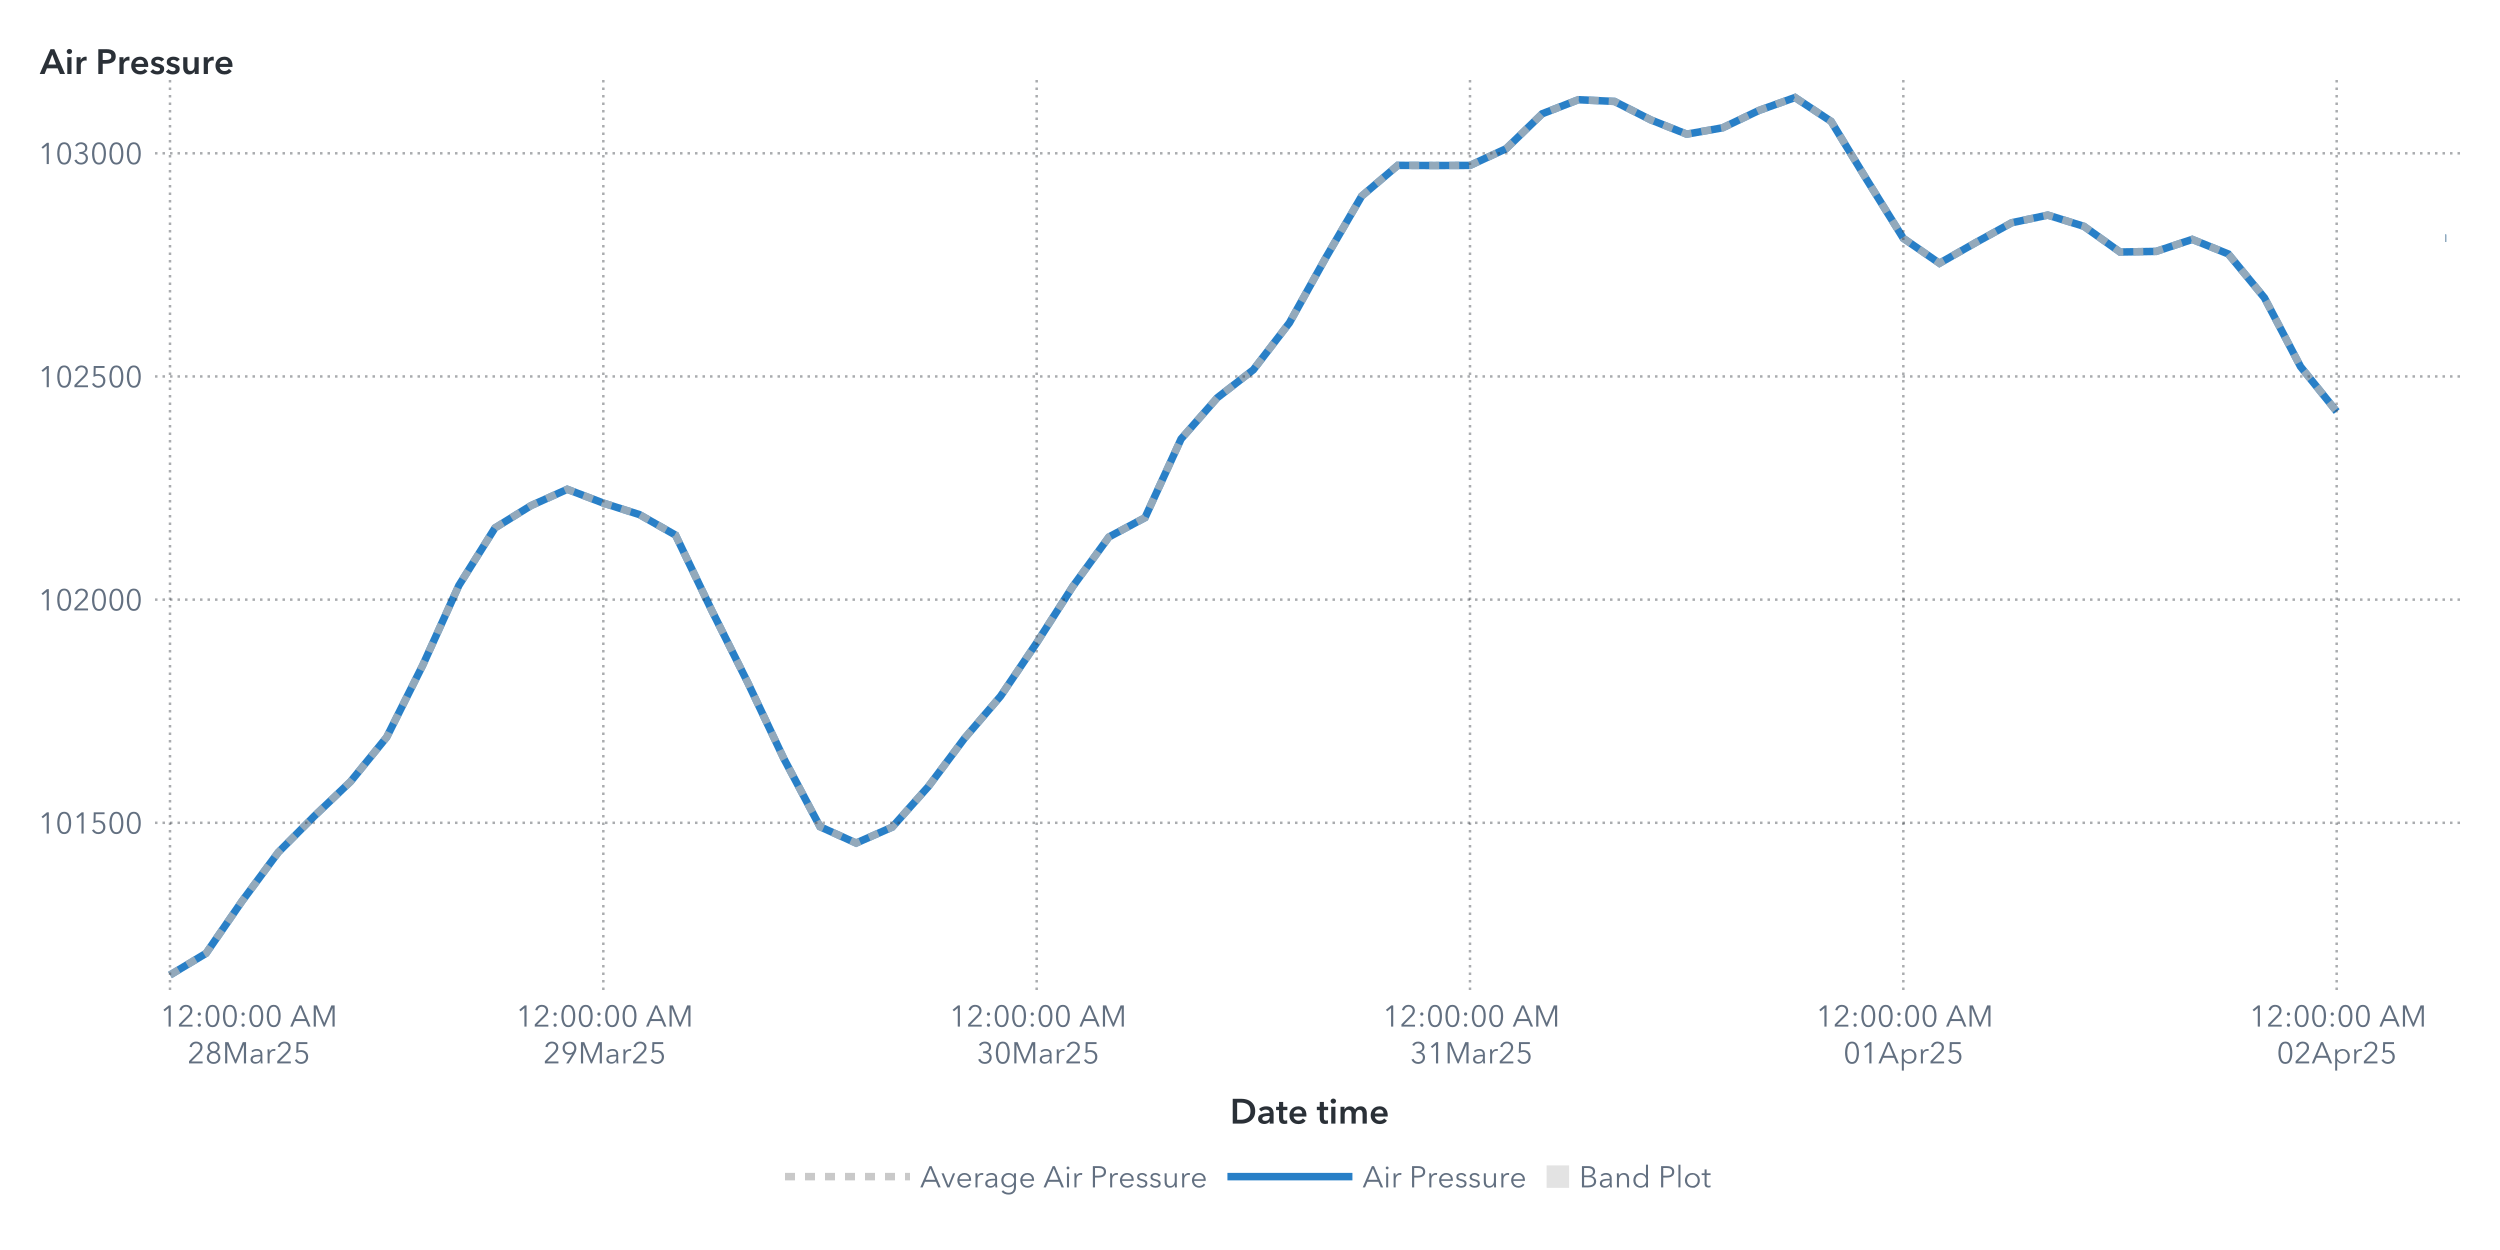
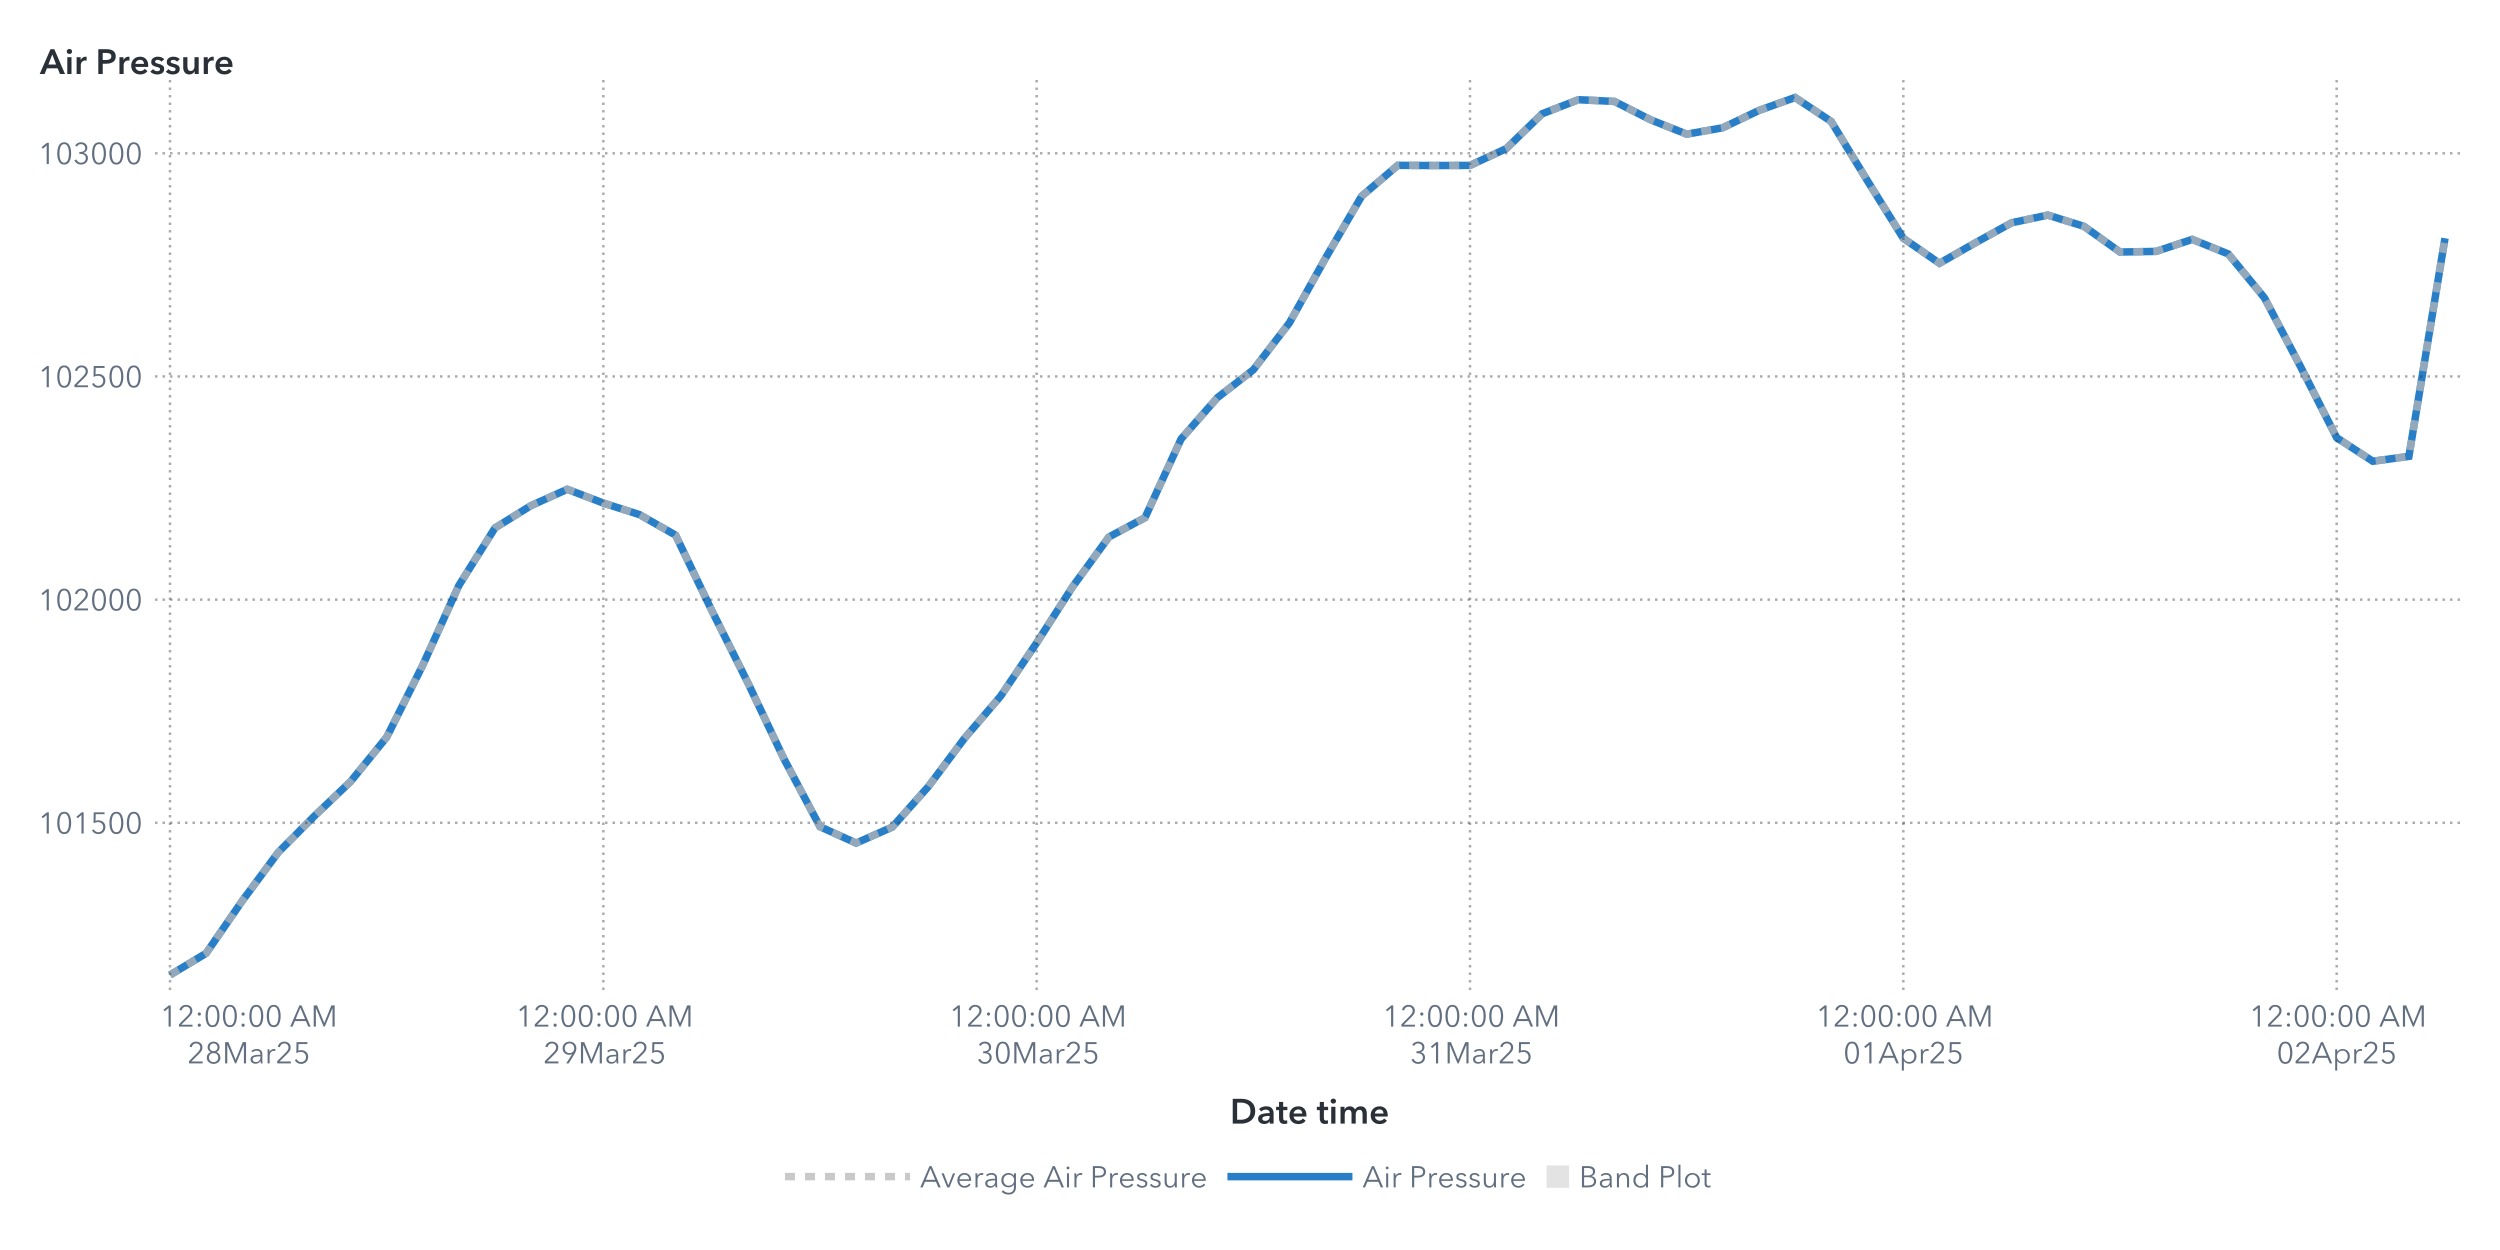
<svg xmlns="http://www.w3.org/2000/svg" xmlns:xlink="http://www.w3.org/1999/xlink" version="1.1" width="1000" height="500" viewBox="0 0 1000 500">
  <rect x="0" y="0" width="1000" height="500" fill="#ffffff">
</rect>
  <g>
    <rect x="0" y="0" rx="5" ry="5" width="1000.0" height="500.0" fill="#ffffff" opacity="0">
</rect>
    <rect x="0" y="0" rx="5" ry="5" width="1000.0" height="500.0" fill="#ffffff" opacity="0">
</rect>
    <rect x="0" y="0" rx="5" ry="5" width="1000.0" height="500.0" fill="#ffffff" opacity="0">
</rect>
    <rect x="0" y="0" rx="5" ry="5" width="1000.0" height="500.0" fill="#ffffff" opacity="0">
</rect>
    <g transform=" translate(16.0 -16.0)">
      <defs>
        <clipPath id="ClipPath0">
          <rect x="46" y="46" width="925" height="366">
</rect>
        </clipPath>
      </defs>
      <g clip-path="url(#ClipPath0)">
        <defs>
          <clipPath id="ClipPath1">
            <rect x="46" y="48" width="923" height="364">
</rect>
          </clipPath>
        </defs>
        <g clip-path="url(#ClipPath1)">
          <g transform="">
-             <polyline id="Polyline_75" points="52.0,406.0  66.44,397.32  80.89,376.36  95.33,356.9  109.78,342.39  124.22,328.64  138.67,310.88  153.11,282.06  167.56,250.16  182.0,227.16  196.44,218.22  210.89,211.72  225.33,217.23  239.78,221.84  254.22,230.05  268.67,260.12  283.11,289.04  297.56,319.5  312.0,346.69  326.44,353.23  340.89,346.85  355.33,330.64  369.78,311.36  384.22,294.49  398.67,273.13  413.11,250.59  427.56,230.8  442.0,223.06  456.44,191.58  470.89,175.12  485.33,163.92  499.78,145.11  514.22,119.24  528.67,94.44  543.11,82.14  557.56,82.21  572.0,82.16  586.44,75.48  600.89,61.5  615.33,55.89  629.78,56.57  644.22,63.91  658.67,69.66  673.11,67.1  687.56,60.18  702.0,55.0  716.44,64.55  730.89,88.19  745.33,111.33  759.78,121.31  774.22,113.08  788.67,105.1  803.11,102.04  817.56,106.53  832.0,116.81  846.44,116.56  860.89,111.76  875.33,117.59  889.78,135.14  904.22,162.66  918.67,180.62 " fill="none" stroke="#287fc7" stroke-width="3.0">
- </polyline>
-             <polyline id="Polyline_75" points="962.0,111.29  962.5,111.29 " fill="none" stroke="#287fc7" stroke-width="3.0">
+             <polyline id="Polyline_75" points="52.0,406.0  66.44,397.32  80.89,376.36  95.33,356.9  109.78,342.39  124.22,328.64  138.67,310.88  153.11,282.06  167.56,250.16  182.0,227.16  196.44,218.22  210.89,211.72  225.33,217.23  239.78,221.84  254.22,230.05  268.67,260.12  283.11,289.04  297.56,319.5  312.0,346.69  326.44,353.23  340.89,346.85  355.33,330.64  369.78,311.36  384.22,294.49  398.67,273.13  413.11,250.59  427.56,230.8  442.0,223.06  456.44,191.58  470.89,175.12  485.33,163.92  499.78,145.11  514.22,119.24  528.67,94.44  543.11,82.14  557.56,82.21  572.0,82.16  586.44,75.48  600.89,61.5  615.33,55.89  629.78,56.57  644.22,63.91  658.67,69.66  673.11,67.1  687.56,60.18  702.0,55.0  716.44,64.55  730.89,88.19  745.33,111.33  759.78,121.31  774.22,113.08  788.67,105.1  803.11,102.04  817.56,106.53  832.0,116.81  846.44,116.56  860.89,111.76  875.33,117.59  889.78,135.14  904.22,162.66  918.67,191.08  933.11,200.49  947.56,198.54  962.0,111.29 " fill="none" stroke="#287fc7" stroke-width="3.0">
</polyline>
          </g>
          <g transform="">
-             <polyline id="Polyline_204" points="52.0,406.0  66.44,397.32  80.89,376.36  95.33,356.9  109.78,342.39  124.22,328.64  138.67,310.88  153.11,282.06  167.56,250.16  182.0,227.16  196.44,218.22  210.89,211.72  225.33,217.23  239.78,221.84  254.22,230.05  268.67,260.12  283.11,289.04  297.56,319.5  312.0,346.69  326.44,353.23  340.89,346.85  355.33,330.64  369.78,311.36  384.22,294.49  398.67,273.13  413.11,250.59  427.56,230.8  442.0,223.06  456.44,191.58  470.89,175.12  485.33,163.92  499.78,145.11  514.22,119.24  528.67,94.44  543.11,82.14  557.56,82.21  572.0,82.16  586.44,75.48  600.89,61.5  615.33,55.89  629.78,56.57  644.22,63.91  658.67,69.66  673.11,67.1  687.56,60.18  702.0,55.0  716.44,64.55  730.89,88.19  745.33,111.33  759.78,121.31  774.22,113.08  788.67,105.1  803.11,102.04  817.56,106.53  832.0,116.81  846.44,116.56  860.89,111.76  875.33,117.59  889.78,135.14  904.22,162.66  918.67,180.62 " fill="none" stroke="#b7b7b7" stroke-width="3.0" stroke-dasharray="4,4" opacity="0.75">
- </polyline>
-             <polyline id="Polyline_204" points="962.0,111.29  962.5,111.29 " fill="none" stroke="#b7b7b7" stroke-width="3.0" stroke-dasharray="4,4" opacity="0.75">
+             <polyline id="Polyline_204" points="52.0,406.0  66.44,397.32  80.89,376.36  95.33,356.9  109.78,342.39  124.22,328.64  138.67,310.88  153.11,282.06  167.56,250.16  182.0,227.16  196.44,218.22  210.89,211.72  225.33,217.23  239.78,221.84  254.22,230.05  268.67,260.12  283.11,289.04  297.56,319.5  312.0,346.69  326.44,353.23  340.89,346.85  355.33,330.64  369.78,311.36  384.22,294.49  398.67,273.13  413.11,250.59  427.56,230.8  442.0,223.06  456.44,191.58  470.89,175.12  485.33,163.92  499.78,145.11  514.22,119.24  528.67,94.44  543.11,82.14  557.56,82.21  572.0,82.16  586.44,75.48  600.89,61.5  615.33,55.89  629.78,56.57  644.22,63.91  658.67,69.66  673.11,67.1  687.56,60.18  702.0,55.0  716.44,64.55  730.89,88.19  745.33,111.33  759.78,121.31  774.22,113.08  788.67,105.1  803.11,102.04  817.56,106.53  832.0,116.81  846.44,116.56  860.89,111.76  875.33,117.59  889.78,135.14  904.22,162.66  918.67,191.08  933.11,200.49  947.56,198.54  962.0,111.29 " fill="none" stroke="#b7b7b7" stroke-width="3.0" stroke-dasharray="4,4" opacity="0.75">
</polyline>
          </g>
          <g transform="">
</g>
        </g>
        <path d="M46.0 345.12L969.0 345.12" stroke="#2a3037" stroke-dasharray="1,2" fill="none" opacity="0.4">
</path>
        <path d="M46.0 255.85L969.0 255.85" stroke="#2a3037" stroke-dasharray="1,2" fill="none" opacity="0.4">
</path>
        <path d="M46.0 166.58L969.0 166.58" stroke="#2a3037" stroke-dasharray="1,2" fill="none" opacity="0.4">
</path>
        <path d="M46.0 77.32L969.0 77.32" stroke="#2a3037" stroke-dasharray="1,2" fill="none" opacity="0.4">
</path>
        <path d="M52.0 412.0L52.0 48.0" stroke="#2a3037" stroke-dasharray="1,2" fill="none" opacity="0.4">
</path>
        <path d="M225.33 412.0L225.33 48.0" stroke="#2a3037" stroke-dasharray="1,2" fill="none" opacity="0.4">
</path>
        <path d="M398.67 412.0L398.67 48.0" stroke="#2a3037" stroke-dasharray="1,2" fill="none" opacity="0.4">
</path>
        <path d="M572.0 412.0L572.0 48.0" stroke="#2a3037" stroke-dasharray="1,2" fill="none" opacity="0.4">
</path>
        <path d="M745.33 412.0L745.33 48.0" stroke="#2a3037" stroke-dasharray="1,2" fill="none" opacity="0.4">
</path>
        <path d="M918.67 412.0L918.67 48.0" stroke="#2a3037" stroke-dasharray="1,2" fill="none" opacity="0.4">
</path>
      </g>
      <defs>
        <clipPath id="ClipPath2">
          <rect x="0" y="49" width="46" height="363">
</rect>
        </clipPath>
      </defs>
      <g clip-path="url(#ClipPath2)">
        <g fill="#626f80" stroke="#626f80" transform="translate(-0.76 349.42) scale(0.012 -0.012)">
          <defs>
            <path id="g49/TT0" d="M358.0 0 L286.0 0 L286.0 619.0 L158.0 510.0 L114.0 560.0 L294.0 708.0 L358.0 708.0 L358.0 0Z">
</path>
          </defs>
          <use x="0" y="0" xlink:href="#g49/TT0" />
          <defs>
            <path id="g48/TT0" d="M522.0 353.0Q 522.0,195.0  467.0,88.5 T 290.0,-18.0 Q 167.0,-18.0  112.5,88.5 T 58.0,353.0 Q 58.0,512.0  112.5,619.0 T 290.0,726.0 Q 412.0,726.0  467.0,618.5 T 522.0,353.0 Z M131.0 353.0Q 131.0,226.0  167.5,135.0 T 290.0,44.0 Q 375.0,44.0  412.0,135.5 T 449.0,353.0 Q 449.0,480.0  412.0,572.5 T 290.0,665.0 Q 204.0,665.0  167.5,573.0 T 131.0,353.0 Z">
</path>
          </defs>
          <use x="580.0" y="0" xlink:href="#g48/TT0" />
          <use x="1160.0" y="0" xlink:href="#g49/TT0" />
          <defs>
            <path id="g53/TT0" d="M180.0 644.0 L175.0 425.0Q 219.0,441.0  273.0,441.0 Q 339.0,441.0  391.5,413.0 T 473.5,334.5 T 503.0,219.0 Q 503.0,151.0  473.5,97.0 T 390.5,12.5 T 268.0,-18.0 Q 194.0,-18.0  140.0,16.0 T 56.0,111.0  L121.0 140.0Q 140.0,96.0  179.0,70.0 T 264.0,44.0 Q 311.0,44.0  349.0,66.0 T 408.5,126.5 T 430.0,212.0 Q 430.0,289.0  380.5,335.5 T 254.0,382.0 Q 180.0,382.0  107.0,343.0  L114.0 708.0 L475.0 708.0 L475.0 644.0 L180.0 644.0Z">
</path>
          </defs>
          <use x="1740.0" y="0" xlink:href="#g53/TT0" />
          <use x="2320.0" y="0" xlink:href="#g48/TT0" />
          <use x="2900.0" y="0" xlink:href="#g48/TT0" />
        </g>
        <text id="Text_398" x="41.0" y="349.42" font-size="9.0pt" font-family="Avenir Next for SAS" fill="#626f80" text-anchor="end" opacity="0">
101500</text>
        <g fill="#626f80" stroke="#626f80" transform="translate(-0.76 260.15) scale(0.012 -0.012)">
          <use x="0" y="0" xlink:href="#g49/TT0" />
          <use x="580.0" y="0" xlink:href="#g48/TT0" />
          <defs>
            <path id="g50/TT0" d="M51.0 0 L51.0 75.0 L341.0 368.0Q 380.0,408.0  403.0,447.0 T 426.0,530.0 Q 426.0,590.0  385.5,627.5 T 286.0,665.0 Q 230.0,665.0  191.0,630.0 T 140.0,539.0  L69.0 553.0Q 84.0,629.0  144.0,677.5 T 286.0,726.0 Q 344.0,726.0  392.5,703.5 T 470.0,637.0 T 499.0,531.0 Q 499.0,469.0  470.0,421.5 T 384.0,317.0  L129.0 64.0 L504.0 64.0 L504.0 0 L51.0 0Z">
</path>
          </defs>
          <use x="1160.0" y="0" xlink:href="#g50/TT0" />
          <use x="1740.0" y="0" xlink:href="#g48/TT0" />
          <use x="2320.0" y="0" xlink:href="#g48/TT0" />
          <use x="2900.0" y="0" xlink:href="#g48/TT0" />
        </g>
        <text id="Text_399" x="41.0" y="260.15" font-size="9.0pt" font-family="Avenir Next for SAS" fill="#626f80" text-anchor="end" opacity="0">
102000</text>
        <g fill="#626f80" stroke="#626f80" transform="translate(-0.76 170.89) scale(0.012 -0.012)">
          <use x="0" y="0" xlink:href="#g49/TT0" />
          <use x="580.0" y="0" xlink:href="#g48/TT0" />
          <use x="1160.0" y="0" xlink:href="#g50/TT0" />
          <use x="1740.0" y="0" xlink:href="#g53/TT0" />
          <use x="2320.0" y="0" xlink:href="#g48/TT0" />
          <use x="2900.0" y="0" xlink:href="#g48/TT0" />
        </g>
        <text id="Text_400" x="41.0" y="170.89" font-size="9.0pt" font-family="Avenir Next for SAS" fill="#626f80" text-anchor="end" opacity="0">
102500</text>
        <g fill="#626f80" stroke="#626f80" transform="translate(-0.76 81.62) scale(0.012 -0.012)">
          <use x="0" y="0" xlink:href="#g49/TT0" />
          <use x="580.0" y="0" xlink:href="#g48/TT0" />
          <defs>
            <path id="g51/TT0" d="M245.0 402.0Q 319.0,402.0  364.5,433.5 T 410.0,532.0 Q 410.0,590.0  369.0,627.5 T 270.0,665.0 Q 226.0,665.0  191.0,643.5 T 135.0,582.0  L74.0 614.0Q 106.0,670.0  157.0,698.0 T 274.0,726.0 Q 331.0,726.0  378.0,703.5 T 453.0,638.0 T 481.0,536.0 Q 481.0,475.0  446.5,432.0 T 358.0,374.0  L358.0 372.0Q 421.0,359.0  461.0,312.0 T 501.0,196.0 Q 501.0,131.0  470.0,82.5 T 387.0,8.0 T 273.0,-18.0 Q 196.0,-18.0  137.5,19.5 T 49.0,127.0  L117.0 152.0Q 135.0,102.0  177.0,73.0 T 273.0,44.0 Q 314.0,44.0  350.0,62.5 T 407.5,115.5 T 429.0,196.0 Q 429.0,271.0  376.0,305.5 T 245.0,340.0  L214.0 340.0 L214.0 402.0 L245.0 402.0Z">
</path>
          </defs>
          <use x="1160.0" y="0" xlink:href="#g51/TT0" />
          <use x="1740.0" y="0" xlink:href="#g48/TT0" />
          <use x="2320.0" y="0" xlink:href="#g48/TT0" />
          <use x="2900.0" y="0" xlink:href="#g48/TT0" />
        </g>
        <text id="Text_401" x="41.0" y="81.62" font-size="9.0pt" font-family="Avenir Next for SAS" fill="#626f80" text-anchor="end" opacity="0">
103000</text>
      </g>
      <g fill="#2a3037" stroke="#2a3037" transform="translate(0 45.59) scale(0.014 -0.014)">
        <defs>
          <path id="g65/TT1" d="M300.0 708.0 L409.0 708.0 L714.0 0 L570.0 0 L504.0 162.0 L197.0 162.0 L133.0 0 L-8.0 0 L300.0 708.0Z M460.0 270.0 L351.0 558.0 L240.0 270.0 L460.0 270.0Z">
</path>
        </defs>
        <use x="0" y="0" xlink:href="#g65/TT1" />
        <defs>
          <path id="g105/TT1" d="M133.0 715.0Q 166.0,715.0  188.5,694.5 T 211.0,643.0 Q 211.0,612.0  188.5,591.5 T 133.0,571.0 Q 101.0,571.0  79.0,592.5 T 57.0,643.0 Q 57.0,672.0  79.0,693.5 T 133.0,715.0 Z M74.0 480.0 L194.0 480.0 L194.0 0 L74.0 0 L74.0 480.0Z">
</path>
        </defs>
        <use x="706.0" y="0" xlink:href="#g105/TT1" />
        <defs>
          <path id="g114/TT1" d="M187.0 480.0 L187.0 400.0 L189.0 400.0Q 209.0,443.0  246.0,468.5 T 329.0,494.0 Q 346.0,494.0  358.0,491.0  L358.0 381.0Q 338.0,386.0  321.0,386.0 Q 272.0,386.0  243.0,363.0 T 203.0,310.5 T 192.0,257.0  L192.0 0 L72.0 0 L72.0 480.0 L187.0 480.0Z">
</path>
        </defs>
        <use x="974.0" y="0" xlink:href="#g114/TT1" />
        <defs>
          <path id="g80/TT1" d="M309.0 708.0Q 576.0,708.0  576.0,503.0 Q 576.0,393.0  500.0,343.0 T 301.0,293.0  L204.0 293.0 L204.0 0 L78.0 0 L78.0 708.0 L309.0 708.0Z M449.0 503.0Q 449.0,560.0  407.5,581.0 T 296.0,602.0  L204.0 602.0 L204.0 399.0 L292.0 399.0Q 363.0,399.0  406.0,422.0 T 449.0,503.0 Z">
</path>
        </defs>
        <use x="1588.0" y="0" xlink:href="#g80/TT1" />
        <use x="2198.0" y="0" xlink:href="#g114/TT1" />
        <defs>
          <path id="g101/TT1" d="M529.0 202.0 L164.0 202.0Q 168.0,152.0  208.0,118.0 T 301.0,84.0 Q 384.0,84.0  428.0,146.0  L508.0 82.0Q 437.0,-14.0  302.0,-14.0 Q 228.0,-14.0  169.5,16.5 T 77.5,104.0 T 44.0,237.0 Q 44.0,313.0  77.0,371.5 T 168.0,462.0 T 298.0,494.0 Q 402.0,494.0  466.0,427.0 T 530.0,234.0 Q 530.0,213.0  529.0,202.0 Z M297.0 404.0Q 244.0,404.0  206.0,371.0 T 164.0,288.0  L410.0 288.0Q 410.0,338.0  381.0,371.0 T 297.0,404.0 Z">
</path>
        </defs>
        <use x="2562.0" y="0" xlink:href="#g101/TT1" />
        <defs>
          <path id="g115/TT1" d="M230.0 404.0Q 198.0,404.0  175.5,391.0 T 153.0,352.0 Q 153.0,327.0  176.0,315.0 T 257.0,289.0 Q 325.0,273.0  368.5,241.0 T 412.0,146.0 Q 412.0,64.0  355.5,25.0 T 212.0,-14.0 Q 155.0,-14.0  102.0,7.0 T 15.0,65.0  L94.0 139.0Q 114.0,112.0  146.5,95.5 T 217.0,79.0 Q 248.0,79.0  271.0,93.0 T 294.0,136.0 Q 294.0,164.0  269.5,177.5 T 184.0,205.0 Q 119.0,221.0  80.5,250.5 T 42.0,341.0 Q 42.0,416.0  98.0,455.0 T 233.0,494.0 Q 287.0,494.0  336.0,475.0 T 413.0,421.0  L335.0 352.0Q 318.0,374.0  290.0,389.0 T 230.0,404.0 Z">
</path>
        </defs>
        <use x="3136.0" y="0" xlink:href="#g115/TT1" />
        <use x="3580.0" y="0" xlink:href="#g115/TT1" />
        <defs>
          <path id="g117/TT1" d="M396.0 0 L396.0 77.0 L394.0 77.0Q 377.0,39.0  336.5,12.5 T 245.0,-14.0 Q 157.0,-14.0  112.5,42.5 T 68.0,180.0  L68.0 480.0 L188.0 480.0 L188.0 214.0Q 188.0,86.0  278.0,86.0 Q 332.0,86.0  361.0,124.5 T 390.0,216.0  L390.0 480.0 L510.0 480.0 L510.0 0 L396.0 0Z">
</path>
        </defs>
        <use x="4024.0" y="0" xlink:href="#g117/TT1" />
        <use x="4606.0" y="0" xlink:href="#g114/TT1" />
        <use x="4970.0" y="0" xlink:href="#g101/TT1" />
      </g>
      <text id="Text_402" x="0" y="45.59" font-size="10.5pt" font-family="Avenir Next for SAS" font-weight="bold" fill="#2a3037" text-anchor="start" opacity="0">
Air Pressure</text>
      <defs>
        <clipPath id="ClipPath3">
          <rect x="46" y="412" width="922" height="57">
</rect>
        </clipPath>
      </defs>
      <g clip-path="url(#ClipPath3)">
        <g fill="#626f80" stroke="#626f80" transform="translate(48.0 426.65) scale(0.012 -0.012)">
          <use x="0" y="0" xlink:href="#g49/TT0" />
          <use x="580.0" y="0" xlink:href="#g50/TT0" />
          <defs>
            <path id="g58/TT0" d="M150.0 366.0Q 127.0,366.0  111.5,382.0 T 96.0,420.0 Q 96.0,442.0  111.5,458.0 T 150.0,474.0 Q 173.0,474.0  188.5,458.0 T 204.0,420.0 Q 204.0,398.0  188.5,382.0 T 150.0,366.0 Z M150.0 -6.0Q 127.0,-6.0  111.5,10.0 T 96.0,48.0 Q 96.0,70.0  111.5,86.0 T 150.0,102.0 Q 173.0,102.0  188.5,86.0 T 204.0,48.0 Q 204.0,26.0  188.5,10.0 T 150.0,-6.0 Z">
</path>
          </defs>
          <use x="1160.0" y="0" xlink:href="#g58/TT0" />
          <use x="1460.0" y="0" xlink:href="#g48/TT0" />
          <use x="2040.0" y="0" xlink:href="#g48/TT0" />
          <use x="2620.0" y="0" xlink:href="#g58/TT0" />
          <use x="2920.0" y="0" xlink:href="#g48/TT0" />
          <use x="3500.0" y="0" xlink:href="#g48/TT0" />
          <defs>
            <path id="g65/TT0" d="M89.0 0 L10.0 0 L316.0 708.0 L386.0 708.0 L690.0 0 L610.0 0 L532.0 186.0 L166.0 186.0 L89.0 0Z M193.0 252.0 L505.0 252.0 L349.0 628.0 L193.0 252.0Z">
</path>
          </defs>
          <use x="4330.0" y="0" xlink:href="#g65/TT0" />
          <defs>
            <path id="g77/TT0" d="M444.0 122.0 L445.0 122.0 L682.0 708.0 L792.0 708.0 L792.0 0 L720.0 0 L720.0 615.0 L718.0 615.0 L462.0 0 L424.0 0 L168.0 615.0 L166.0 615.0 L166.0 0 L94.0 0 L94.0 708.0 L204.0 708.0 L444.0 122.0Z">
</path>
          </defs>
          <use x="5030.0" y="0" xlink:href="#g77/TT0" />
        </g>
        <text x="83.0" y="426.65" font-size="9.0pt" font-family="Avenir Next for SAS" fill="#626f80" text-anchor="middle" opacity="0">
12:00:00 AM</text>
        <g fill="#626f80" stroke="#626f80" transform="translate(59.0 441.35) scale(0.012 -0.012)">
          <use x="0" y="0" xlink:href="#g50/TT0" />
          <defs>
            <path id="g56/TT0" d="M517.0 186.0Q 517.0,126.0  486.0,79.5 T 403.0,7.5 T 290.0,-18.0 Q 229.0,-18.0  177.0,7.5 T 94.0,79.5 T 63.0,186.0 Q 63.0,256.0  100.5,306.5 T 197.0,375.0  L197.0 377.0Q 150.0,393.0  120.0,437.5 T 90.0,537.0 Q 90.0,593.0  117.0,636.0 T 190.0,702.5 T 290.0,726.0 Q 344.0,726.0  390.0,702.5 T 463.0,636.0 T 490.0,537.0 Q 490.0,482.0  460.0,437.5 T 383.0,377.0  L383.0 375.0Q 442.0,358.0  479.5,307.0 T 517.0,186.0 Z M290.0 406.0Q 345.0,406.0  382.5,442.0 T 420.0,533.0 Q 420.0,590.0  383.0,627.5 T 290.0,665.0 Q 234.0,665.0  197.0,627.5 T 160.0,533.0 Q 160.0,478.0  197.5,442.0 T 290.0,406.0 Z M290.0 43.0Q 359.0,43.0  402.0,86.0 T 445.0,194.0 Q 445.0,258.0  402.0,300.0 T 290.0,342.0 Q 221.0,342.0  178.0,300.0 T 135.0,194.0 Q 135.0,129.0  178.0,86.0 T 290.0,43.0 Z">
</path>
          </defs>
          <use x="580.0" y="0" xlink:href="#g56/TT0" />
          <use x="1160.0" y="0" xlink:href="#g77/TT0" />
          <defs>
            <path id="g97/TT0" d="M260.0 423.0Q 220.0,423.0  183.0,408.0 T 121.0,368.0  L83.0 413.0Q 113.0,443.0  161.0,461.5 T 267.0,480.0 Q 347.0,480.0  398.0,436.0 T 449.0,310.0  L449.0 105.0Q 449.0,42.0  457.0,0  L396.0 0Q 389.0,40.0  389.0,76.0  L387.0 76.0Q 355.0,30.0  314.5,9.0 T 217.0,-12.0 Q 178.0,-12.0  141.0,2.5 T 79.5,49.0 T 55.0,130.0 Q 55.0,198.0  99.0,232.0 T 212.5,276.5 T 385.0,287.0  L385.0 302.0Q 385.0,362.0  353.0,392.5 T 260.0,423.0 Z M125.0 133.0Q 125.0,87.0  157.0,65.5 T 235.0,44.0 Q 304.0,44.0  344.5,89.0 T 385.0,199.0  L385.0 234.0 L365.0 234.0Q 259.0,234.0  192.0,213.5 T 125.0,133.0 Z">
</path>
          </defs>
          <use x="2046.0" y="0" xlink:href="#g97/TT0" />
          <defs>
            <path id="g114/TT0" d="M86.0 468.0 L151.0 468.0Q 155.0,418.0  155.0,388.0  L157.0 388.0Q 177.0,429.0  217.5,454.5 T 307.0,480.0 Q 334.0,480.0  352.0,475.0  L343.0 411.0Q 337.0,413.0  322.5,415.0 T 295.0,417.0 Q 236.0,417.0  197.0,372.5 T 158.0,240.0  L158.0 0 L90.0 0 L90.0 365.0Q 90.0,425.0  86.0,468.0 Z">
</path>
          </defs>
          <use x="2580.0" y="0" xlink:href="#g114/TT0" />
          <use x="2940.0" y="0" xlink:href="#g50/TT0" />
          <use x="3520.0" y="0" xlink:href="#g53/TT0" />
        </g>
        <text x="83.0" y="441.35" font-size="9.0pt" font-family="Avenir Next for SAS" fill="#626f80" text-anchor="middle" opacity="0">
28Mar25</text>
        <g fill="#626f80" stroke="#626f80" transform="translate(190.33 426.65) scale(0.012 -0.012)">
          <use x="0" y="0" xlink:href="#g49/TT0" />
          <use x="580.0" y="0" xlink:href="#g50/TT0" />
          <use x="1160.0" y="0" xlink:href="#g58/TT0" />
          <use x="1460.0" y="0" xlink:href="#g48/TT0" />
          <use x="2040.0" y="0" xlink:href="#g48/TT0" />
          <use x="2620.0" y="0" xlink:href="#g58/TT0" />
          <use x="2920.0" y="0" xlink:href="#g48/TT0" />
          <use x="3500.0" y="0" xlink:href="#g48/TT0" />
          <use x="4330.0" y="0" xlink:href="#g65/TT0" />
          <use x="5030.0" y="0" xlink:href="#g77/TT0" />
        </g>
        <text x="225.33" y="426.65" font-size="9.0pt" font-family="Avenir Next for SAS" fill="#626f80" text-anchor="middle" opacity="0">
12:00:00 AM</text>
        <g fill="#626f80" stroke="#626f80" transform="translate(201.33 441.35) scale(0.012 -0.012)">
          <use x="0" y="0" xlink:href="#g50/TT0" />
          <defs>
            <path id="g57/TT0" d="M379.0 311.0Q 364.0,299.0  335.0,292.0 T 278.0,285.0 Q 217.0,285.0  167.5,312.5 T 90.0,390.0 T 62.0,503.0 Q 62.0,568.0  91.5,618.5 T 173.5,697.5 T 292.0,726.0 Q 358.0,726.0  410.5,697.5 T 492.5,618.5 T 522.0,503.0 Q 522.0,453.0  505.0,406.5 T 458.0,311.0  L265.0 0 L182.0 0 L381.0 309.0 L379.0 311.0Z M292.0 665.0Q 246.0,665.0  210.0,644.0 T 154.0,586.0 T 134.0,503.0 Q 134.0,433.0  177.0,388.0 T 292.0,343.0 Q 364.0,343.0  407.0,388.0 T 450.0,503.0 Q 450.0,549.0  430.0,586.0 T 374.0,644.0 T 338.0,665.0 Z">
</path>
          </defs>
          <use x="580.0" y="0" xlink:href="#g57/TT0" />
          <use x="1160.0" y="0" xlink:href="#g77/TT0" />
          <use x="2046.0" y="0" xlink:href="#g97/TT0" />
          <use x="2580.0" y="0" xlink:href="#g114/TT0" />
          <use x="2940.0" y="0" xlink:href="#g50/TT0" />
          <use x="3520.0" y="0" xlink:href="#g53/TT0" />
        </g>
        <text x="225.33" y="441.35" font-size="9.0pt" font-family="Avenir Next for SAS" fill="#626f80" text-anchor="middle" opacity="0">
29Mar25</text>
        <g fill="#626f80" stroke="#626f80" transform="translate(363.67 426.65) scale(0.012 -0.012)">
          <use x="0" y="0" xlink:href="#g49/TT0" />
          <use x="580.0" y="0" xlink:href="#g50/TT0" />
          <use x="1160.0" y="0" xlink:href="#g58/TT0" />
          <use x="1460.0" y="0" xlink:href="#g48/TT0" />
          <use x="2040.0" y="0" xlink:href="#g48/TT0" />
          <use x="2620.0" y="0" xlink:href="#g58/TT0" />
          <use x="2920.0" y="0" xlink:href="#g48/TT0" />
          <use x="3500.0" y="0" xlink:href="#g48/TT0" />
          <use x="4330.0" y="0" xlink:href="#g65/TT0" />
          <use x="5030.0" y="0" xlink:href="#g77/TT0" />
        </g>
        <text x="398.67" y="426.65" font-size="9.0pt" font-family="Avenir Next for SAS" fill="#626f80" text-anchor="middle" opacity="0">
12:00:00 AM</text>
        <g fill="#626f80" stroke="#626f80" transform="translate(374.67 441.35) scale(0.012 -0.012)">
          <use x="0" y="0" xlink:href="#g51/TT0" />
          <use x="580.0" y="0" xlink:href="#g48/TT0" />
          <use x="1160.0" y="0" xlink:href="#g77/TT0" />
          <use x="2046.0" y="0" xlink:href="#g97/TT0" />
          <use x="2580.0" y="0" xlink:href="#g114/TT0" />
          <use x="2940.0" y="0" xlink:href="#g50/TT0" />
          <use x="3520.0" y="0" xlink:href="#g53/TT0" />
        </g>
        <text x="398.67" y="441.35" font-size="9.0pt" font-family="Avenir Next for SAS" fill="#626f80" text-anchor="middle" opacity="0">
30Mar25</text>
        <g fill="#626f80" stroke="#626f80" transform="translate(537.0 426.65) scale(0.012 -0.012)">
          <use x="0" y="0" xlink:href="#g49/TT0" />
          <use x="580.0" y="0" xlink:href="#g50/TT0" />
          <use x="1160.0" y="0" xlink:href="#g58/TT0" />
          <use x="1460.0" y="0" xlink:href="#g48/TT0" />
          <use x="2040.0" y="0" xlink:href="#g48/TT0" />
          <use x="2620.0" y="0" xlink:href="#g58/TT0" />
          <use x="2920.0" y="0" xlink:href="#g48/TT0" />
          <use x="3500.0" y="0" xlink:href="#g48/TT0" />
          <use x="4330.0" y="0" xlink:href="#g65/TT0" />
          <use x="5030.0" y="0" xlink:href="#g77/TT0" />
        </g>
        <text x="572.0" y="426.65" font-size="9.0pt" font-family="Avenir Next for SAS" fill="#626f80" text-anchor="middle" opacity="0">
12:00:00 AM</text>
        <g fill="#626f80" stroke="#626f80" transform="translate(548.0 441.35) scale(0.012 -0.012)">
          <use x="0" y="0" xlink:href="#g51/TT0" />
          <use x="580.0" y="0" xlink:href="#g49/TT0" />
          <use x="1160.0" y="0" xlink:href="#g77/TT0" />
          <use x="2046.0" y="0" xlink:href="#g97/TT0" />
          <use x="2580.0" y="0" xlink:href="#g114/TT0" />
          <use x="2940.0" y="0" xlink:href="#g50/TT0" />
          <use x="3520.0" y="0" xlink:href="#g53/TT0" />
        </g>
        <text x="572.0" y="441.35" font-size="9.0pt" font-family="Avenir Next for SAS" fill="#626f80" text-anchor="middle" opacity="0">
31Mar25</text>
        <g fill="#626f80" stroke="#626f80" transform="translate(710.33 426.65) scale(0.012 -0.012)">
          <use x="0" y="0" xlink:href="#g49/TT0" />
          <use x="580.0" y="0" xlink:href="#g50/TT0" />
          <use x="1160.0" y="0" xlink:href="#g58/TT0" />
          <use x="1460.0" y="0" xlink:href="#g48/TT0" />
          <use x="2040.0" y="0" xlink:href="#g48/TT0" />
          <use x="2620.0" y="0" xlink:href="#g58/TT0" />
          <use x="2920.0" y="0" xlink:href="#g48/TT0" />
          <use x="3500.0" y="0" xlink:href="#g48/TT0" />
          <use x="4330.0" y="0" xlink:href="#g65/TT0" />
          <use x="5030.0" y="0" xlink:href="#g77/TT0" />
        </g>
        <text x="745.33" y="426.65" font-size="9.0pt" font-family="Avenir Next for SAS" fill="#626f80" text-anchor="middle" opacity="0">
12:00:00 AM</text>
        <g fill="#626f80" stroke="#626f80" transform="translate(721.33 441.35) scale(0.012 -0.012)">
          <use x="0" y="0" xlink:href="#g48/TT0" />
          <use x="580.0" y="0" xlink:href="#g49/TT0" />
          <use x="1160.0" y="0" xlink:href="#g65/TT0" />
          <defs>
            <path id="g112/TT0" d="M90.0 -240.0 L90.0 468.0 L158.0 468.0 L158.0 387.0 L161.0 387.0Q 189.0,431.0  237.0,455.5 T 337.0,480.0 Q 408.0,480.0  463.5,447.5 T 549.0,359.0 T 579.0,234.0 Q 579.0,165.0  549.0,109.0 T 463.5,20.5 T 337.0,-12.0 Q 286.0,-12.0  238.0,12.0 T 161.0,79.0  L158.0 79.0 L158.0 -240.0 L90.0 -240.0Z M330.0 423.0Q 278.0,423.0  237.0,398.0 T 173.0,330.0 T 150.0,234.0 Q 150.0,181.0  173.0,138.0 T 237.0,70.5 T 330.0,46.0 Q 385.0,46.0  425.0,71.0 T 486.0,138.5 T 507.0,234.0 Q 507.0,287.0  486.0,330.0 T 425.0,398.0 T 385.0,423.0 Z">
</path>
          </defs>
          <use x="1860.0" y="0" xlink:href="#g112/TT0" />
          <use x="2495.0" y="0" xlink:href="#g114/TT0" />
          <use x="2855.0" y="0" xlink:href="#g50/TT0" />
          <use x="3435.0" y="0" xlink:href="#g53/TT0" />
        </g>
        <text x="745.33" y="441.35" font-size="9.0pt" font-family="Avenir Next for SAS" fill="#626f80" text-anchor="middle" opacity="0">
01Apr25</text>
        <g fill="#626f80" stroke="#626f80" transform="translate(883.67 426.65) scale(0.012 -0.012)">
          <use x="0" y="0" xlink:href="#g49/TT0" />
          <use x="580.0" y="0" xlink:href="#g50/TT0" />
          <use x="1160.0" y="0" xlink:href="#g58/TT0" />
          <use x="1460.0" y="0" xlink:href="#g48/TT0" />
          <use x="2040.0" y="0" xlink:href="#g48/TT0" />
          <use x="2620.0" y="0" xlink:href="#g58/TT0" />
          <use x="2920.0" y="0" xlink:href="#g48/TT0" />
          <use x="3500.0" y="0" xlink:href="#g48/TT0" />
          <use x="4330.0" y="0" xlink:href="#g65/TT0" />
          <use x="5030.0" y="0" xlink:href="#g77/TT0" />
        </g>
        <text x="918.67" y="426.65" font-size="9.0pt" font-family="Avenir Next for SAS" fill="#626f80" text-anchor="middle" opacity="0">
12:00:00 AM</text>
        <g fill="#626f80" stroke="#626f80" transform="translate(894.67 441.35) scale(0.012 -0.012)">
          <use x="0" y="0" xlink:href="#g48/TT0" />
          <use x="580.0" y="0" xlink:href="#g50/TT0" />
          <use x="1160.0" y="0" xlink:href="#g65/TT0" />
          <use x="1860.0" y="0" xlink:href="#g112/TT0" />
          <use x="2495.0" y="0" xlink:href="#g114/TT0" />
          <use x="2855.0" y="0" xlink:href="#g50/TT0" />
          <use x="3435.0" y="0" xlink:href="#g53/TT0" />
        </g>
        <text x="918.67" y="441.35" font-size="9.0pt" font-family="Avenir Next for SAS" fill="#626f80" text-anchor="middle" opacity="0">
02Apr25</text>
      </g>
      <g fill="#2a3037" stroke="#2a3037" transform="translate(476.0 465.44) scale(0.014 -0.014)">
        <defs>
          <path id="g68/TT1" d="M329.0 708.0Q 430.0,708.0  518.5,673.0 T 663.5,558.5 T 720.0,354.0 Q 720.0,237.0  663.0,157.0 T 516.5,38.5 T 329.0,0  L78.0 0 L78.0 708.0 L329.0 708.0Z M585.0 354.0Q 585.0,492.0  506.0,546.0 T 309.0,600.0  L204.0 600.0 L204.0 110.0 L309.0 110.0Q 424.0,110.0  504.5,166.5 T 585.0,354.0 Z">
</path>
        </defs>
        <use x="0" y="0" xlink:href="#g68/TT1" />
        <defs>
          <path id="g97/TT1" d="M367.0 61.0Q 349.0,29.0  308.5,8.5 T 218.0,-12.0 Q 175.0,-12.0  134.0,3.0 T 65.5,51.5 T 38.0,137.0 Q 38.0,233.0  131.0,266.5 T 368.0,300.0  L368.0 312.0Q 368.0,354.0  337.0,377.0 T 258.0,400.0 Q 221.0,400.0  186.0,384.5 T 127.0,345.0  L65.0 418.0Q 105.0,455.0  158.5,474.5 T 268.0,494.0 Q 385.0,494.0  433.5,436.0 T 482.0,292.0  L482.0 0 L370.0 0 L370.0 61.0 L367.0 61.0Z M341.0 219.0Q 158.0,219.0  158.0,139.0 Q 158.0,107.0  182.5,93.0 T 242.0,79.0 Q 303.0,79.0  335.5,111.5 T 368.0,202.0  L368.0 219.0 L341.0 219.0Z">
</path>
        </defs>
        <use x="764.0" y="0" xlink:href="#g97/TT1" />
        <defs>
          <path id="g116/TT1" d="M3.0 480.0 L87.0 480.0 L87.0 619.0 L205.0 619.0 L205.0 480.0 L325.0 480.0 L325.0 384.0 L205.0 384.0 L205.0 161.0Q 205.0,125.0  218.0,106.0 T 268.0,87.0 Q 299.0,87.0  319.0,97.0  L323.0 3.0Q 289.0,-10.0  243.0,-10.0 Q 155.0,-10.0  121.0,35.5 T 87.0,160.0  L87.0 384.0 L3.0 384.0 L3.0 480.0Z">
</path>
        </defs>
        <use x="1314.0" y="0" xlink:href="#g116/TT1" />
        <use x="1654.0" y="0" xlink:href="#g101/TT1" />
        <use x="2478.0" y="0" xlink:href="#g116/TT1" />
        <use x="2818.0" y="0" xlink:href="#g105/TT1" />
        <defs>
          <path id="g109/TT1" d="M822.0 300.0 L822.0 0 L702.0 0 L702.0 266.0Q 702.0,394.0  612.0,394.0 Q 560.0,394.0  533.0,354.5 T 506.0,262.0  L506.0 0 L386.0 0 L386.0 290.0Q 386.0,337.0  363.5,365.5 T 297.0,394.0 Q 246.0,394.0  219.0,355.5 T 192.0,264.0  L192.0 0 L72.0 0 L72.0 480.0 L186.0 480.0 L186.0 403.0 L188.0 403.0Q 205.0,442.0  244.0,468.0 T 337.0,494.0 Q 390.0,494.0  428.0,470.0 T 487.0,403.0 Q 511.0,447.0  551.5,470.5 T 645.0,494.0 Q 733.0,494.0  777.5,437.5 T 822.0,300.0 Z">
</path>
        </defs>
        <use x="3086.0" y="0" xlink:href="#g109/TT1" />
        <use x="3976.0" y="0" xlink:href="#g101/TT1" />
      </g>
      <text id="Text_404" x="507.0" y="465.44" font-size="10.5pt" font-family="Avenir Next for SAS" font-weight="bold" fill="#2a3037" text-anchor="middle" opacity="0">
Date time</text>
    </g>
    <g transform=" translate(16.0 -16.0)">
</g>
    <g transform=" translate(16.0 -16.0)">
</g>
    <g transform=" translate(16.0 -16.0)">
      <rect x="292.0" y="473.3" rx="5" ry="5" width="382.42" height="26.7" fill="#ffffff">
</rect>
      <path d="M298.0 486.65L348.0 486.65" stroke="#b7b7b7" stroke-dasharray="4,4" stroke-width="3.0" fill="none" opacity="0.75">
</path>
      <g fill="#626f80" stroke="#626f80" transform="translate(352.0 490.95) scale(0.012 -0.012)">
        <use x="0" y="0" xlink:href="#g65/TT0" />
        <defs>
          <path id="g118/TT0" d="M282.0 0 L207.0 0 L16.0 468.0 L92.0 468.0 L244.0 72.0 L246.0 72.0 L399.0 468.0 L472.0 468.0 L282.0 0Z">
</path>
        </defs>
        <use x="700.0" y="0" xlink:href="#g118/TT0" />
        <defs>
          <path id="g101/TT0" d="M515.0 216.0 L127.0 216.0Q 128.0,169.0  150.5,130.5 T 212.0,69.0 T 298.0,46.0 Q 347.0,46.0  387.0,69.5 T 448.0,127.0  L499.0 87.0Q 421.0,-12.0  298.0,-12.0 Q 229.0,-12.0  174.0,20.0 T 87.5,108.0 T 56.0,234.0 Q 56.0,303.0  87.0,359.5 T 172.0,448.0 T 292.0,480.0 Q 363.0,480.0  413.5,449.5 T 490.0,366.0 T 516.0,248.0 Q 516.0,228.0  515.0,216.0 Z M292.0 423.0Q 248.0,423.0  211.5,402.0 T 153.0,345.5 T 128.0,270.0  L447.0 270.0Q 444.0,338.0  403.5,380.5 T 292.0,423.0 Z">
</path>
        </defs>
        <use x="1188.0" y="0" xlink:href="#g101/TT0" />
        <use x="1760.0" y="0" xlink:href="#g114/TT0" />
        <use x="2120.0" y="0" xlink:href="#g97/TT0" />
        <defs>
          <path id="g103/TT0" d="M294.0 -180.0Q 389.0,-180.0  433.0,-129.0 T 477.0,4.0  L477.0 92.0 L475.0 92.0Q 449.0,50.0  399.5,25.0 T 298.0,0 Q 226.0,0  171.0,30.5 T 86.0,115.5 T 56.0,238.0 Q 56.0,305.0  86.5,360.0 T 172.0,447.5 T 298.0,480.0 Q 351.0,480.0  399.5,455.5 T 475.0,387.0  L477.0 387.0 L477.0 468.0 L545.0 468.0 L545.0 4.0Q 545.0,-56.0  523.0,-110.5 T 444.0,-202.5 T 291.0,-240.0 Q 227.0,-240.0  167.5,-215.0 T 66.0,-146.0  L115.0 -94.0Q 144.0,-131.0  193.0,-155.5 T 294.0,-180.0 Z M305.0 58.0Q 357.0,58.0  398.0,81.0 T 462.0,145.5 T 485.0,240.0 Q 485.0,289.0  461.5,331.0 T 397.0,398.0 T 305.0,423.0 Q 250.0,423.0  210.0,398.0 T 149.0,331.5 T 128.0,240.0 Q 128.0,190.0  149.0,148.5 T 210.0,82.5 T 250.0,58.0 Z">
</path>
        </defs>
        <use x="2654.0" y="0" xlink:href="#g103/TT0" />
        <use x="3286.0" y="0" xlink:href="#g101/TT0" />
        <use x="4108.0" y="0" xlink:href="#g65/TT0" />
        <defs>
          <path id="g105/TT0" d="M125.0 600.0Q 106.0,600.0  91.5,614.0 T 77.0,648.0 Q 77.0,668.0  91.5,682.0 T 125.0,696.0 Q 144.0,696.0  158.5,682.0 T 173.0,648.0 Q 173.0,628.0  158.5,614.0 T 125.0,600.0 Z M159.0 0 L91.0 0 L91.0 468.0 L159.0 468.0 L159.0 0Z">
</path>
        </defs>
        <use x="4808.0" y="0" xlink:href="#g105/TT0" />
        <use x="5058.0" y="0" xlink:href="#g114/TT0" />
        <defs>
          <path id="g80/TT0" d="M294.0 708.0Q 405.0,708.0  469.0,660.0 T 533.0,519.0 Q 533.0,426.0  468.0,377.5 T 292.0,329.0  L166.0 329.0 L166.0 0 L94.0 0 L94.0 708.0 L294.0 708.0Z M288.0 390.0Q 372.0,390.0  416.5,423.0 T 461.0,519.0 Q 461.0,583.0  416.5,614.5 T 288.0,646.0  L166.0 646.0 L166.0 390.0 L288.0 390.0Z">
</path>
        </defs>
        <use x="5668.0" y="0" xlink:href="#g80/TT0" />
        <use x="6248.0" y="0" xlink:href="#g114/TT0" />
        <use x="6608.0" y="0" xlink:href="#g101/TT0" />
        <defs>
          <path id="g115/TT0" d="M224.0 423.0Q 183.0,423.0  154.0,404.5 T 125.0,350.0 Q 125.0,318.0  151.0,300.0 T 237.0,270.0 Q 320.0,253.0  359.5,220.0 T 399.0,133.0 Q 399.0,59.0  347.5,23.5 T 223.0,-12.0 Q 167.0,-12.0  118.0,11.0 T 38.0,79.0  L92.0 119.0Q 111.0,87.0  146.5,66.5 T 222.0,46.0 Q 270.0,46.0  301.0,65.5 T 332.0,128.0 Q 332.0,163.0  299.5,182.0 T 194.0,218.0 Q 136.0,232.0  98.0,258.5 T 60.0,344.0 Q 60.0,411.0  108.5,445.5 T 227.0,480.0 Q 277.0,480.0  323.0,457.5 T 391.0,396.0  L339.0 357.0Q 324.0,387.0  293.0,405.0 T 224.0,423.0 Z">
</path>
        </defs>
        <use x="7180.0" y="0" xlink:href="#g115/TT0" />
        <use x="7624.0" y="0" xlink:href="#g115/TT0" />
        <defs>
          <path id="g117/TT0" d="M426.0 80.0 L424.0 80.0Q 405.0,40.0  359.5,14.0 T 264.0,-12.0 Q 177.0,-12.0  131.5,40.0 T 86.0,181.0  L86.0 468.0 L154.0 468.0 L154.0 209.0Q 154.0,130.0  182.5,87.5 T 281.0,45.0 Q 319.0,45.0  351.0,65.5 T 403.0,127.0 T 423.0,228.0  L423.0 468.0 L491.0 468.0 L491.0 103.0Q 491.0,43.0  495.0,0  L430.0 0Q 426.0,50.0  426.0,80.0 Z">
</path>
        </defs>
        <use x="8068.0" y="0" xlink:href="#g117/TT0" />
        <use x="8649.0" y="0" xlink:href="#g114/TT0" />
        <use x="9009.0" y="0" xlink:href="#g101/TT0" />
      </g>
      <text x="352.0" y="490.95" font-size="9.0pt" font-family="Avenir Next for SAS" fill="#626f80" text-anchor="start" opacity="0">
Average Air Pressure</text>
      <path d="M474.97 486.65L524.97 486.65Z" stroke="#287fc7" stroke-width="3.0" fill="none">
</path>
      <g fill="#626f80" stroke="#626f80" transform="translate(528.97 490.95) scale(0.012 -0.012)">
        <use x="0" y="0" xlink:href="#g65/TT0" />
        <use x="700.0" y="0" xlink:href="#g105/TT0" />
        <use x="950.0" y="0" xlink:href="#g114/TT0" />
        <use x="1560.0" y="0" xlink:href="#g80/TT0" />
        <use x="2140.0" y="0" xlink:href="#g114/TT0" />
        <use x="2500.0" y="0" xlink:href="#g101/TT0" />
        <use x="3072.0" y="0" xlink:href="#g115/TT0" />
        <use x="3516.0" y="0" xlink:href="#g115/TT0" />
        <use x="3960.0" y="0" xlink:href="#g117/TT0" />
        <use x="4541.0" y="0" xlink:href="#g114/TT0" />
        <use x="4901.0" y="0" xlink:href="#g101/TT0" />
      </g>
      <text x="528.97" y="490.95" font-size="9.0pt" font-family="Avenir Next for SAS" fill="#626f80" text-anchor="start" opacity="0">
Air Pressure</text>
      <rect x="602.65" y="482.15" width="9.0" height="9.0" fill="#d1d1d1" opacity="0.6">
</rect>
      <g fill="#626f80" stroke="#626f80" transform="translate(615.65 490.95) scale(0.012 -0.012)">
        <defs>
          <path id="g66/TT0" d="M305.0 708.0Q 401.0,708.0  467.0,666.0 T 533.0,527.0 Q 533.0,471.0  498.5,429.5 T 408.0,375.0  L408.0 373.0Q 479.0,365.0  523.5,318.0 T 568.0,196.0 Q 568.0,137.0  536.0,93.0 T 444.0,24.5 T 304.0,0  L94.0 0 L94.0 708.0 L305.0 708.0Z M311.0 398.0Q 372.0,398.0  416.5,428.0 T 461.0,522.0 Q 461.0,586.0  414.0,616.0 T 291.0,646.0  L166.0 646.0 L166.0 398.0 L311.0 398.0Z M300.0 62.0Q 385.0,62.0  440.0,96.0 T 495.0,200.0 Q 495.0,269.0  448.0,304.0 T 313.0,339.0  L166.0 339.0 L166.0 62.0 L300.0 62.0Z">
</path>
        </defs>
        <use x="0" y="0" xlink:href="#g66/TT0" />
        <use x="636.0" y="0" xlink:href="#g97/TT0" />
        <defs>
          <path id="g110/TT0" d="M155.0 388.0 L157.0 388.0Q 176.0,428.0  221.5,454.0 T 317.0,480.0 Q 404.0,480.0  449.5,428.0 T 495.0,287.0  L495.0 0 L427.0 0 L427.0 259.0Q 427.0,338.0  398.5,380.5 T 300.0,423.0 Q 262.0,423.0  230.0,402.5 T 178.0,341.0 T 158.0,240.0  L158.0 0 L90.0 0 L90.0 365.0Q 90.0,425.0  86.0,468.0  L151.0 468.0Q 155.0,418.0  155.0,388.0 Z">
</path>
        </defs>
        <use x="1170.0" y="0" xlink:href="#g110/TT0" />
        <defs>
          <path id="g100/TT0" d="M298.0 -12.0Q 227.0,-12.0  171.5,20.5 T 86.0,109.0 T 56.0,234.0 Q 56.0,303.0  86.0,359.0 T 171.5,447.5 T 298.0,480.0 Q 350.0,480.0  398.0,455.5 T 475.0,387.0  L477.0 387.0 L477.0 756.0 L545.0 756.0 L545.0 0 L477.0 0 L477.0 79.0 L475.0 79.0Q 446.0,36.0  398.0,12.0 T 298.0,-12.0 Z M305.0 46.0Q 357.0,46.0  398.0,70.5 T 462.0,138.0 T 485.0,234.0 Q 485.0,287.0  462.0,330.0 T 398.0,398.0 T 305.0,423.0 Q 250.0,423.0  210.0,398.0 T 149.0,330.0 T 128.0,234.0 Q 128.0,181.0  149.0,138.5 T 210.0,71.0 T 250.0,46.0 Z">
</path>
        </defs>
        <use x="1751.0" y="0" xlink:href="#g100/TT0" />
        <use x="2638.0" y="0" xlink:href="#g80/TT0" />
        <defs>
          <path id="g108/TT0" d="M160.0 0 L92.0 0 L92.0 756.0 L160.0 756.0 L160.0 0Z">
</path>
        </defs>
        <use x="3218.0" y="0" xlink:href="#g108/TT0" />
        <defs>
          <path id="g111/TT0" d="M305.0 -12.0Q 234.0,-12.0  177.0,20.0 T 88.0,108.0 T 56.0,234.0 Q 56.0,304.0  88.0,360.0 T 177.0,448.0 T 305.0,480.0 Q 377.0,480.0  434.0,448.0 T 523.0,360.0 T 555.0,234.0 Q 555.0,164.0  523.0,108.0 T 434.0,20.0 T 377.0,-12.0 Z M305.0 423.0Q 252.0,423.0  212.0,398.0 T 150.0,330.0 T 128.0,234.0 Q 128.0,181.0  150.0,138.5 T 212.0,71.0 T 305.0,46.0 Q 358.0,46.0  398.5,71.0 T 461.0,138.5 T 483.0,234.0 Q 483.0,287.0  461.0,330.0 T 398.5,398.0 T 358.0,423.0 Z">
</path>
        </defs>
        <use x="3470.0" y="0" xlink:href="#g111/TT0" />
        <defs>
          <path id="g116/TT0" d="M169.0 411.0 L169.0 138.0Q 169.0,89.0  187.0,70.5 T 239.0,52.0 Q 268.0,52.0  298.0,67.0  L301.0 8.0Q 264.0,-6.0  221.0,-6.0 Q 173.0,-6.0  137.0,22.0 T 101.0,119.0  L101.0 411.0 L4.0 411.0 L4.0 468.0 L101.0 468.0 L101.0 600.0 L169.0 600.0 L169.0 468.0 L301.0 468.0 L301.0 411.0 L169.0 411.0Z">
</path>
        </defs>
        <use x="4081.0" y="0" xlink:href="#g116/TT0" />
      </g>
      <text x="615.65" y="490.95" font-size="9.0pt" font-family="Avenir Next for SAS" fill="#626f80" text-anchor="start" opacity="0">
Band Plot</text>
    </g>
  </g>
</svg>
